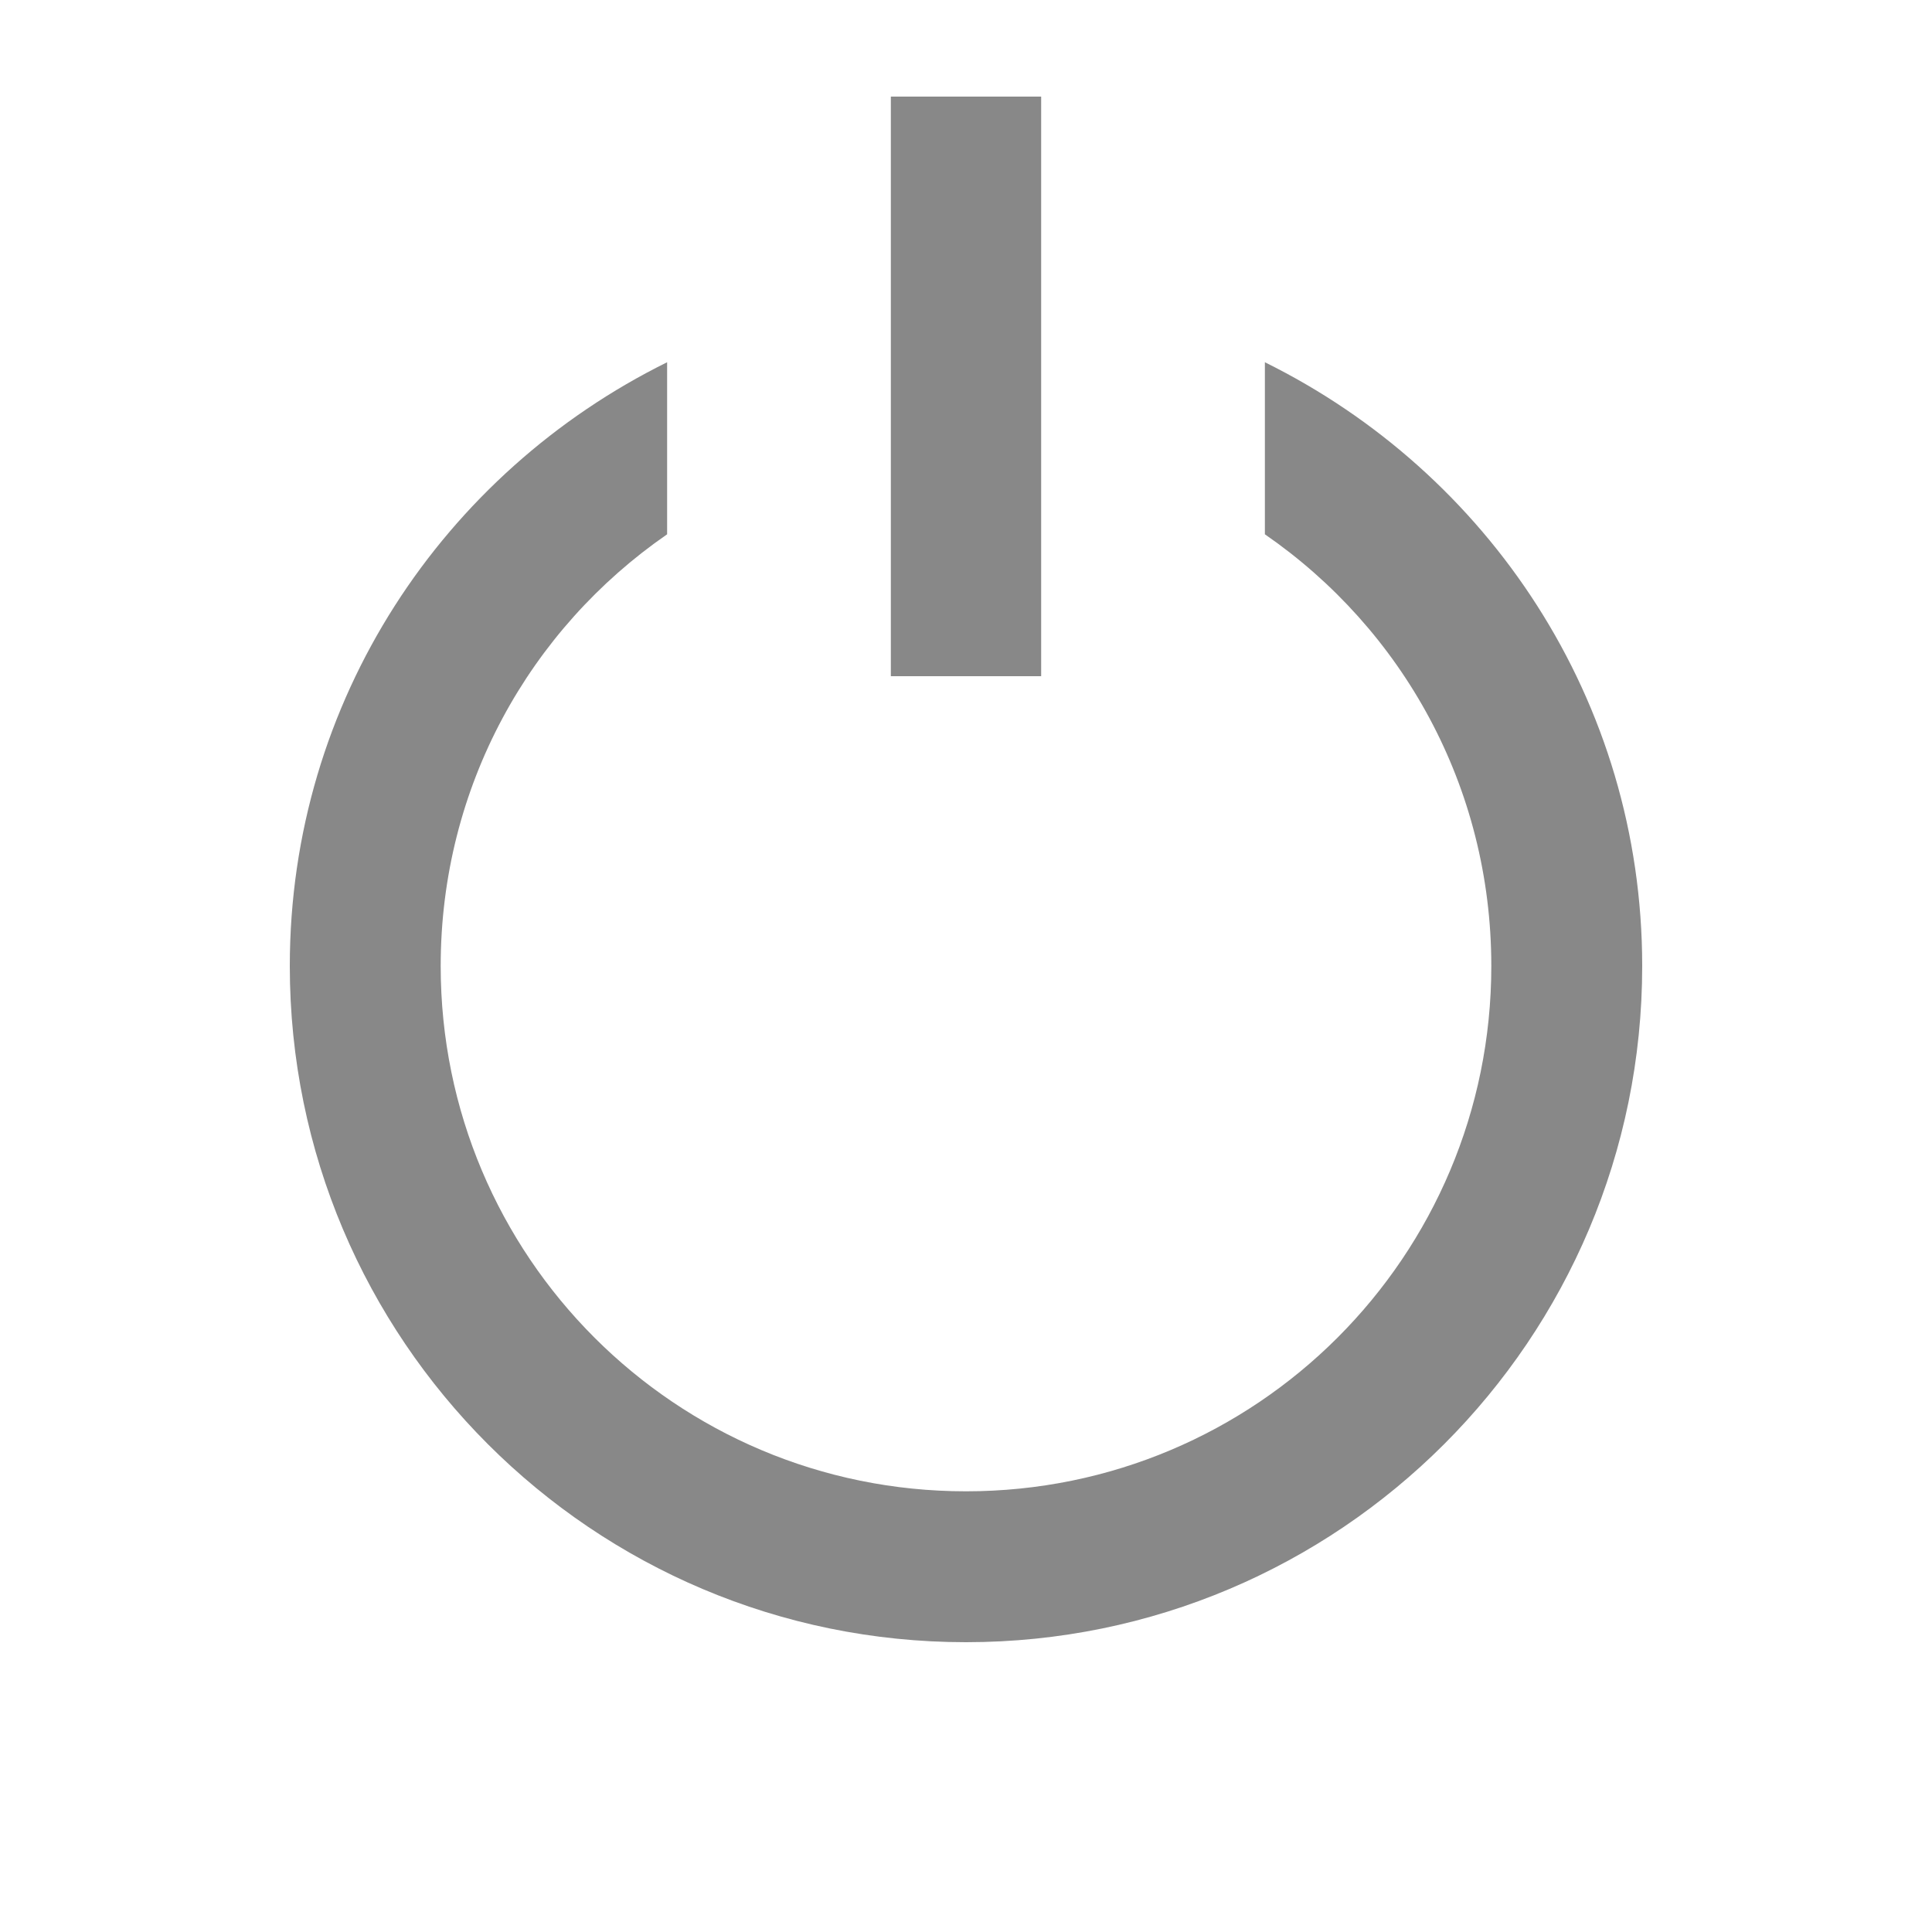
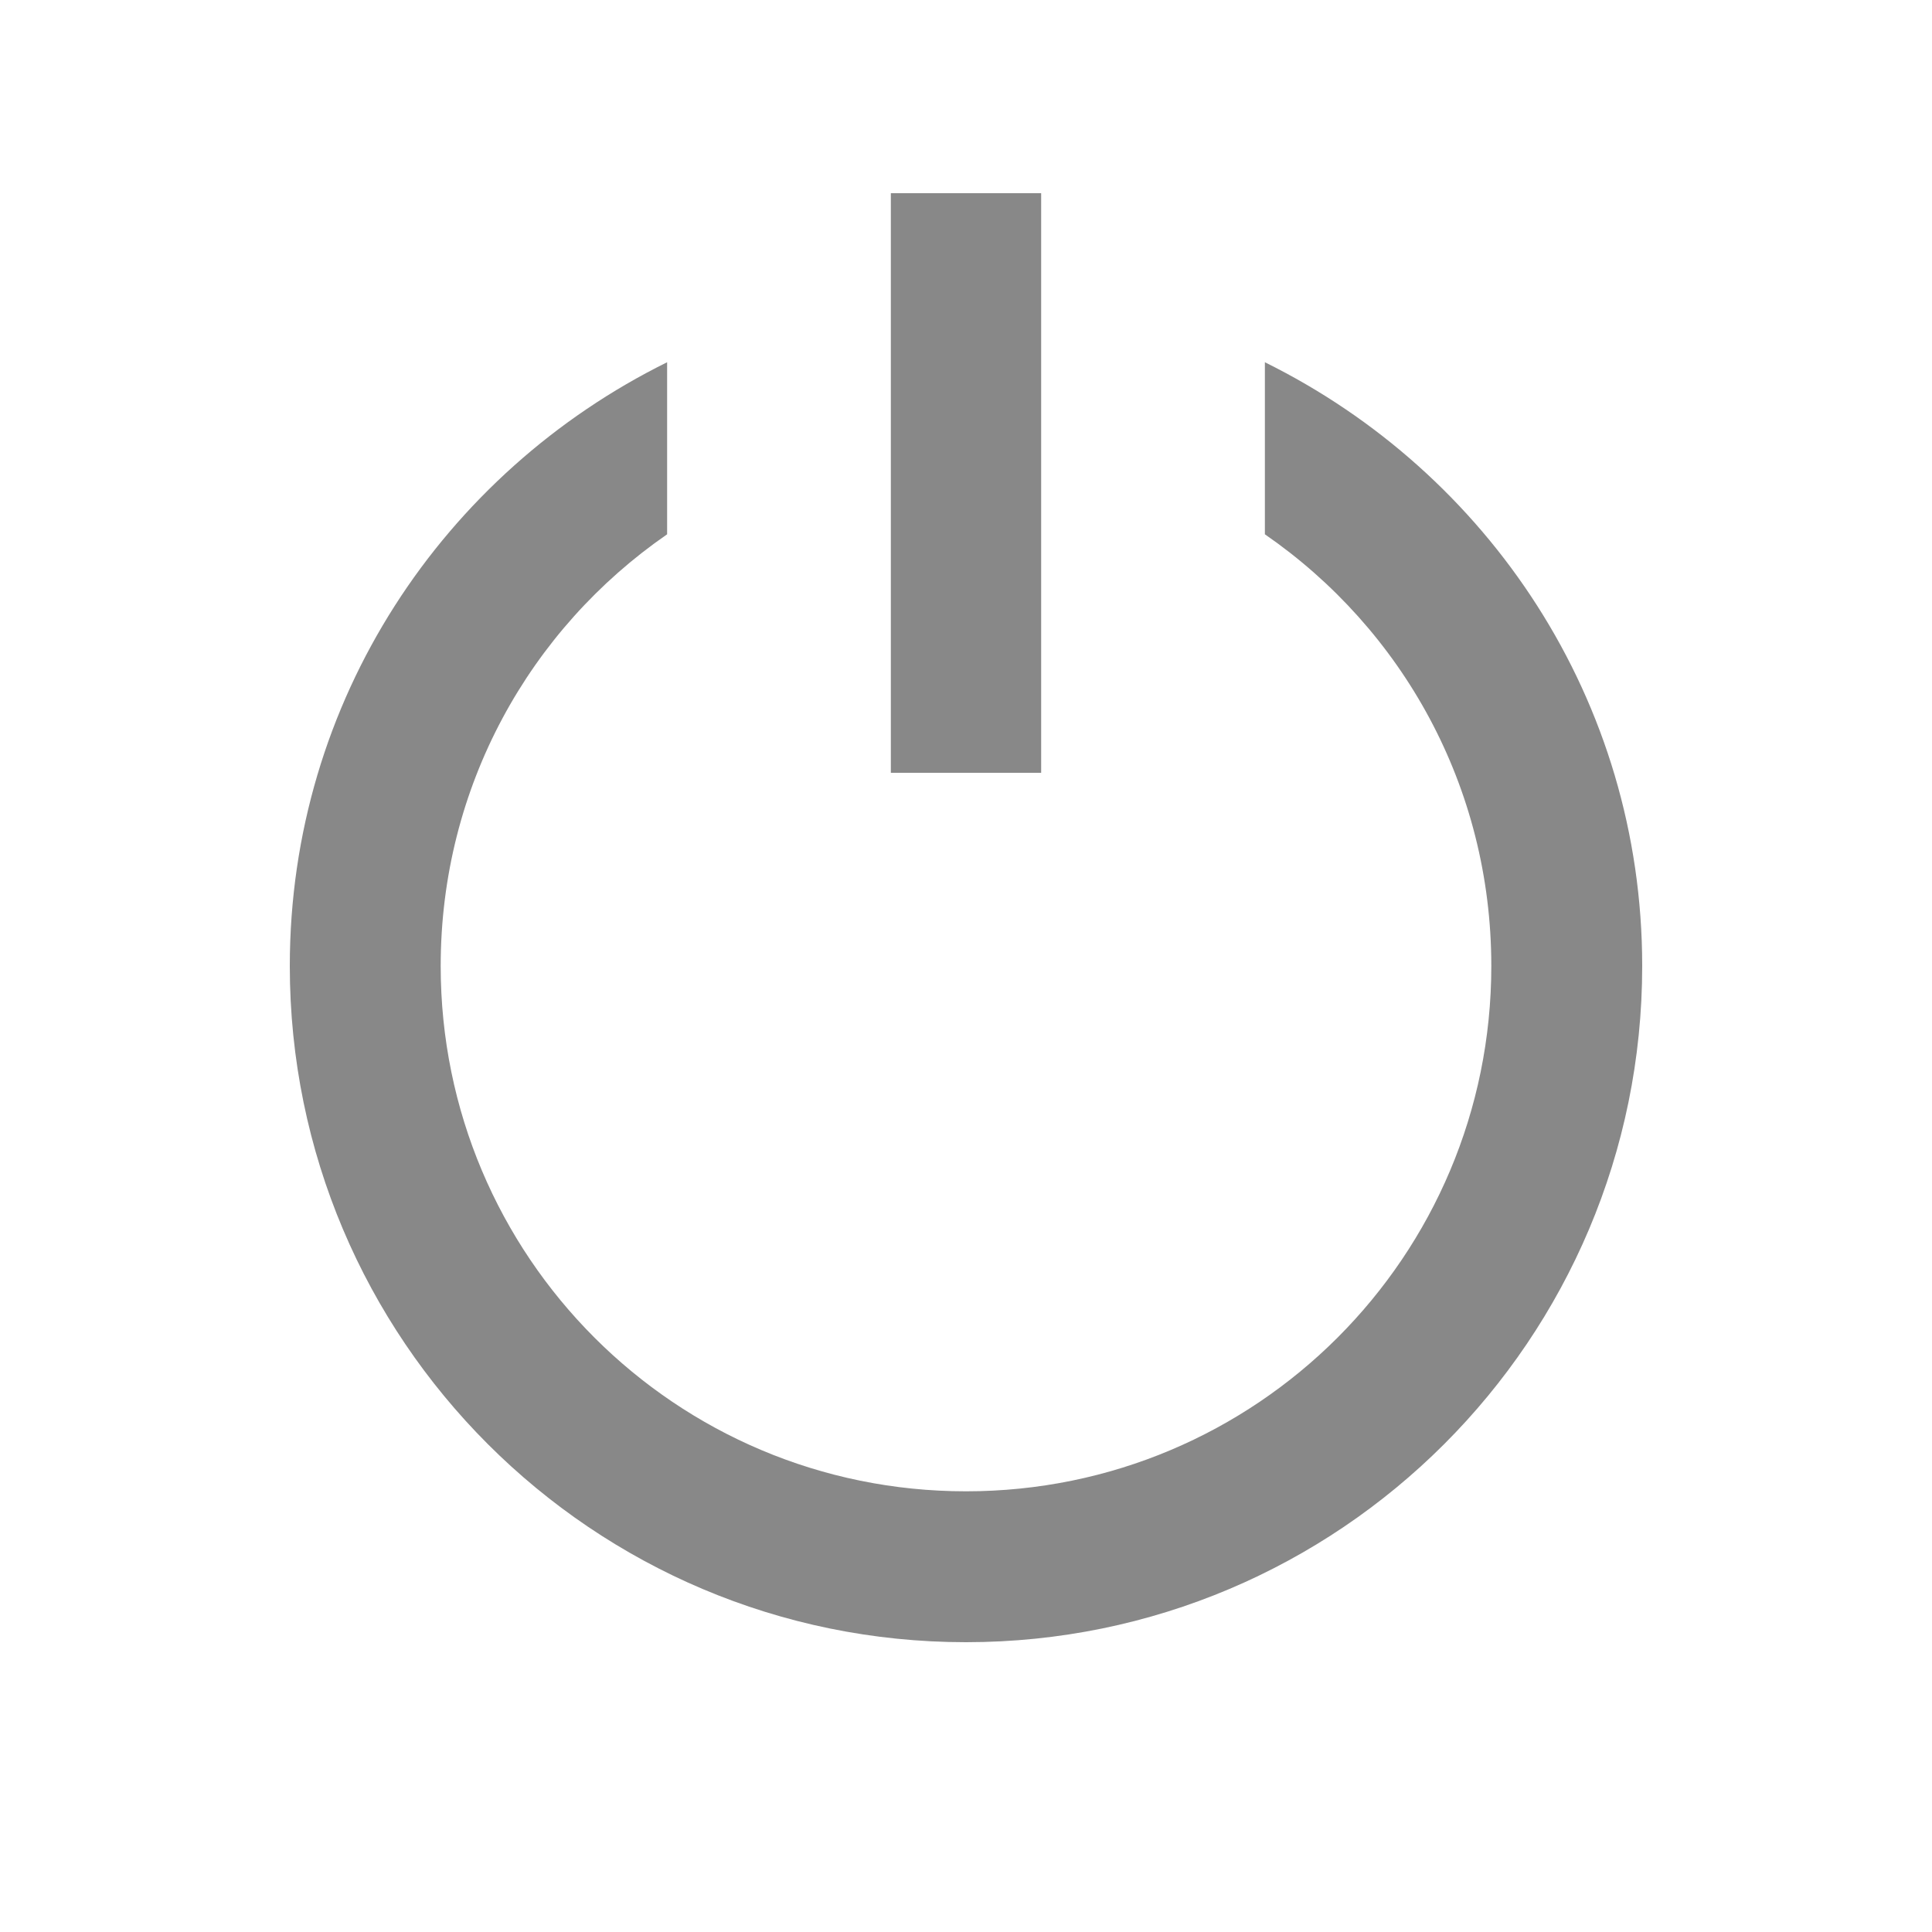
<svg xmlns="http://www.w3.org/2000/svg" width="20" height="20" id="svg2" version="1.1">
  <defs id="defs4" />
  <path style="fill:#888888;fill-opacity:1;fill-rule:nonzero;stroke:none" d="M 6.906 3.75 C 4.596 4.891 3 7.248 3 10 C 3 13.866 6.134 17 10 17 C 13.866 17 17 13.866 17 10 C 17 7.248 15.404 4.891 13.094 3.75 L 13.094 5.531 C 14.515 6.512 15.438 8.142 15.438 10 C 15.438 13.007 13.007 15.438 10 15.438 C 6.993 15.438 4.562 13.007 4.562 10 C 4.562 8.142 5.485 6.512 6.906 5.531 L 6.906 3.75 z " id="path2983" />
-   <rect style="fill:#888888;fill-opacity:1;fill-rule:nonzero;stroke:none" id="rect3004" width="1.556" height="6" x="9.222" y="1" />
+   <rect style="fill:#888888;fill-opacity:1;fill-rule:nonzero;stroke:none" id="rect3004" width="1.556" height="6" x="9.222" y="2" />
</svg>
